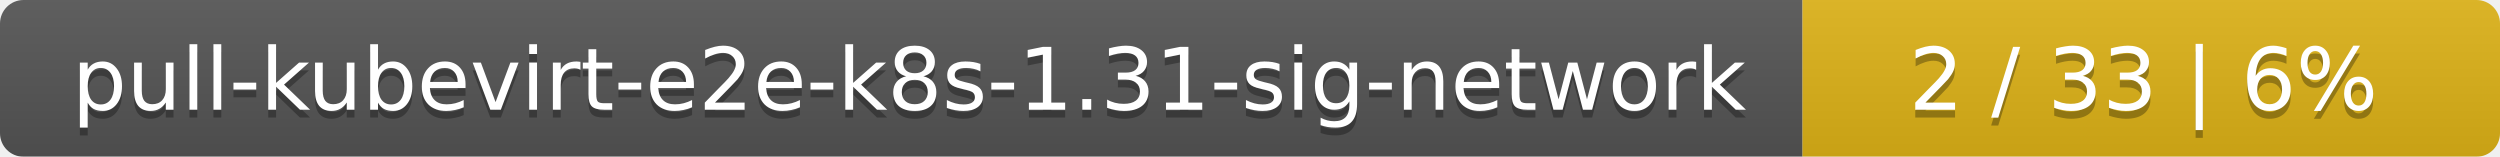
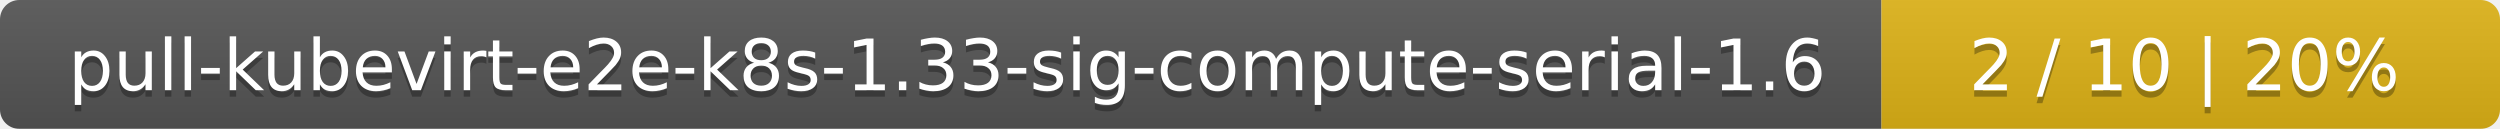
- <svg xmlns="http://www.w3.org/2000/svg" width="319" height="20">
+ <svg xmlns="http://www.w3.org/2000/svg" width="388" height="20">
  <linearGradient id="smooth" x2="0" y2="100%">
    <stop offset="0" stop-color="#bbb" stop-opacity=".1" />
    <stop offset="1" stop-opacity=".1" />
  </linearGradient>
  <mask id="round">
-     <rect width="319" height="20" rx="3" fill="#fff" />
+     <rect width="388" height="20" rx="3" fill="#fff" />
  </mask>
  <g mask="url(#round)">
-     <rect width="230" height="20" fill="#555" />
-     <rect x="230" width="89" height="20" fill="#dfb317" />
-     <rect width="319" height="20" fill="url(#smooth)" />
+     <rect width="292" height="20" fill="#555" />
+     <rect x="292" width="96" height="20" fill="#dfb317" />
+     <rect width="388" height="20" fill="url(#smooth)" />
  </g>
  <g fill="#fff" text-anchor="middle" font-family="DejaVu Sans,Verdana,Geneva,sans-serif" font-size="11">
-     <text x="116" y="15" fill="#010101" fill-opacity=".3">pull-kubevirt-e2e-k8s-1.31-sig-network</text>
-     <text x="116" y="14">pull-kubevirt-e2e-k8s-1.31-sig-network</text>
-     <text x="273.5" y="15" fill="#010101" fill-opacity=".3">2 / 33    |    6%</text>
-     <text x="273.5" y="14">2 / 33    |    6%</text>
+     <text x="147" y="15" fill="#010101" fill-opacity=".3">pull-kubevirt-e2e-k8s-1.33-sig-compute-serial-1.6</text>
+     <text x="147" y="14">pull-kubevirt-e2e-k8s-1.33-sig-compute-serial-1.6</text>
+     <text x="339" y="15" fill="#010101" fill-opacity=".3">2 / 10    |    20%</text>
+     <text x="339" y="14">2 / 10    |    20%</text>
  </g>
</svg>
